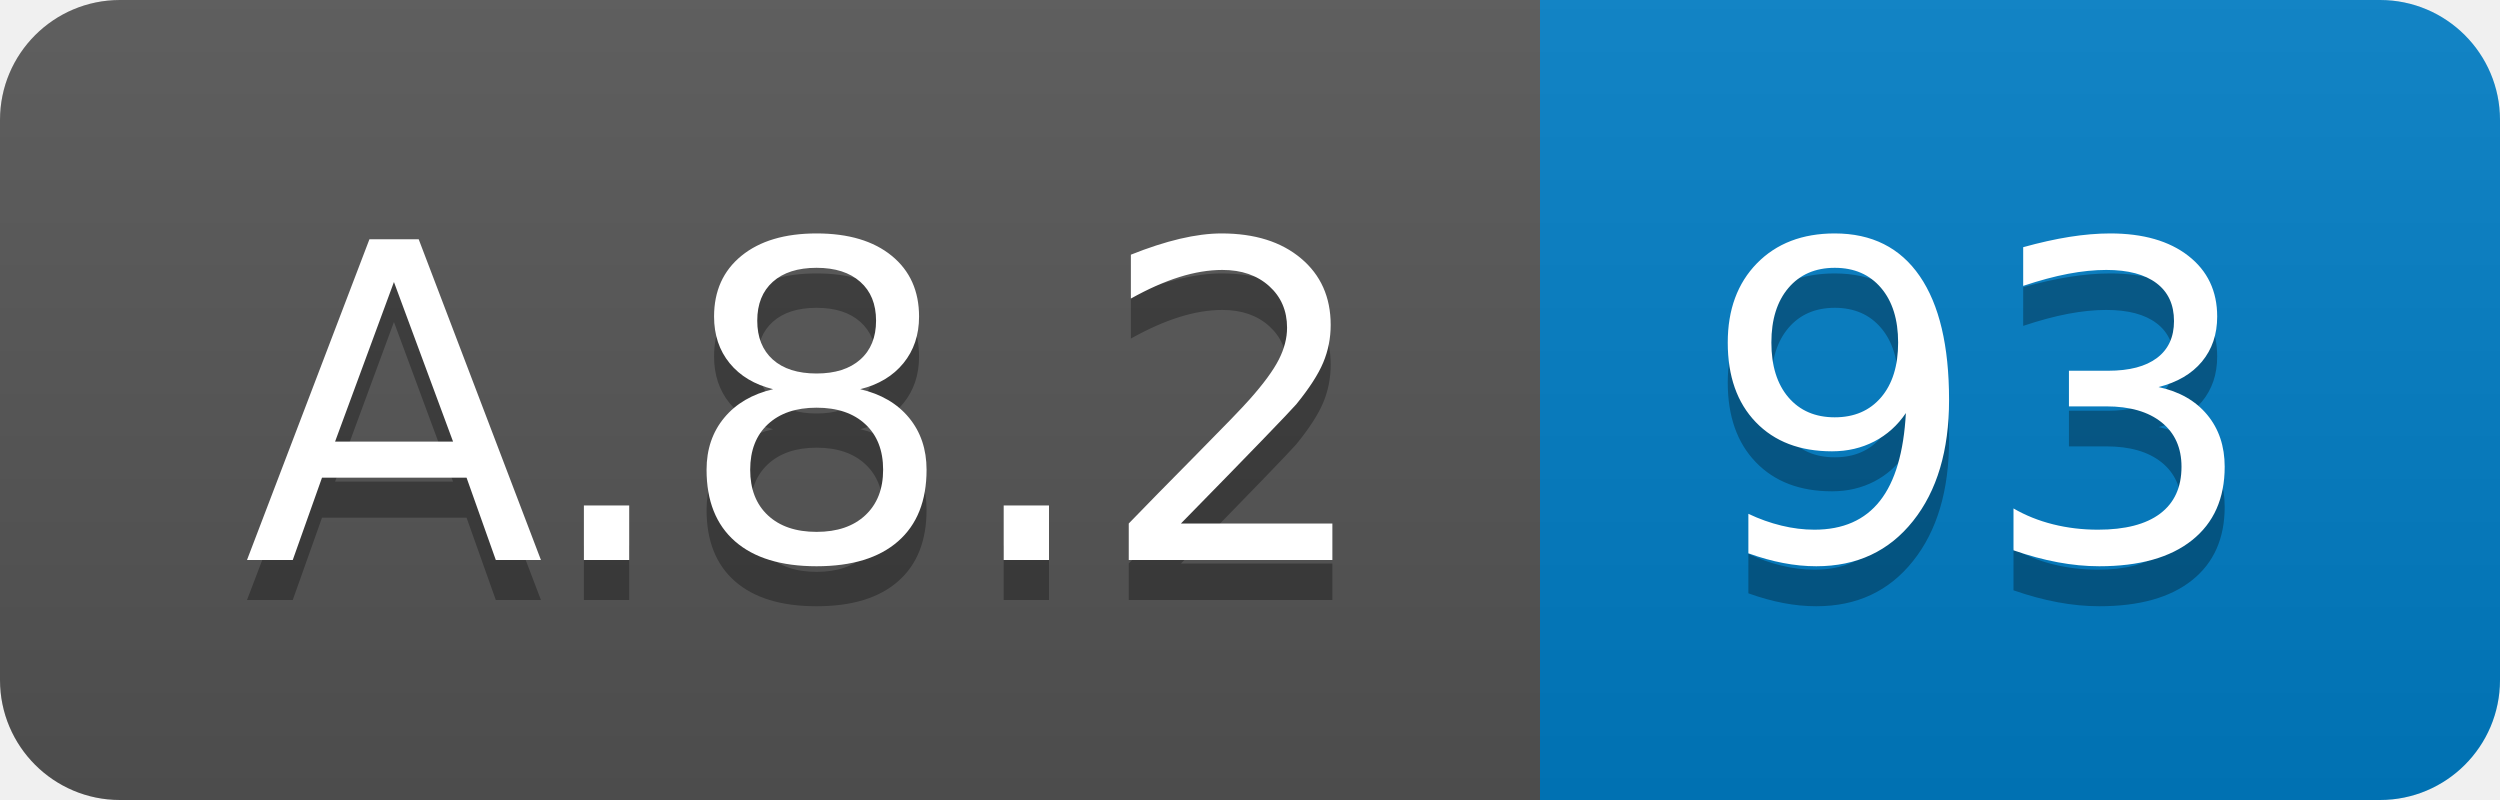
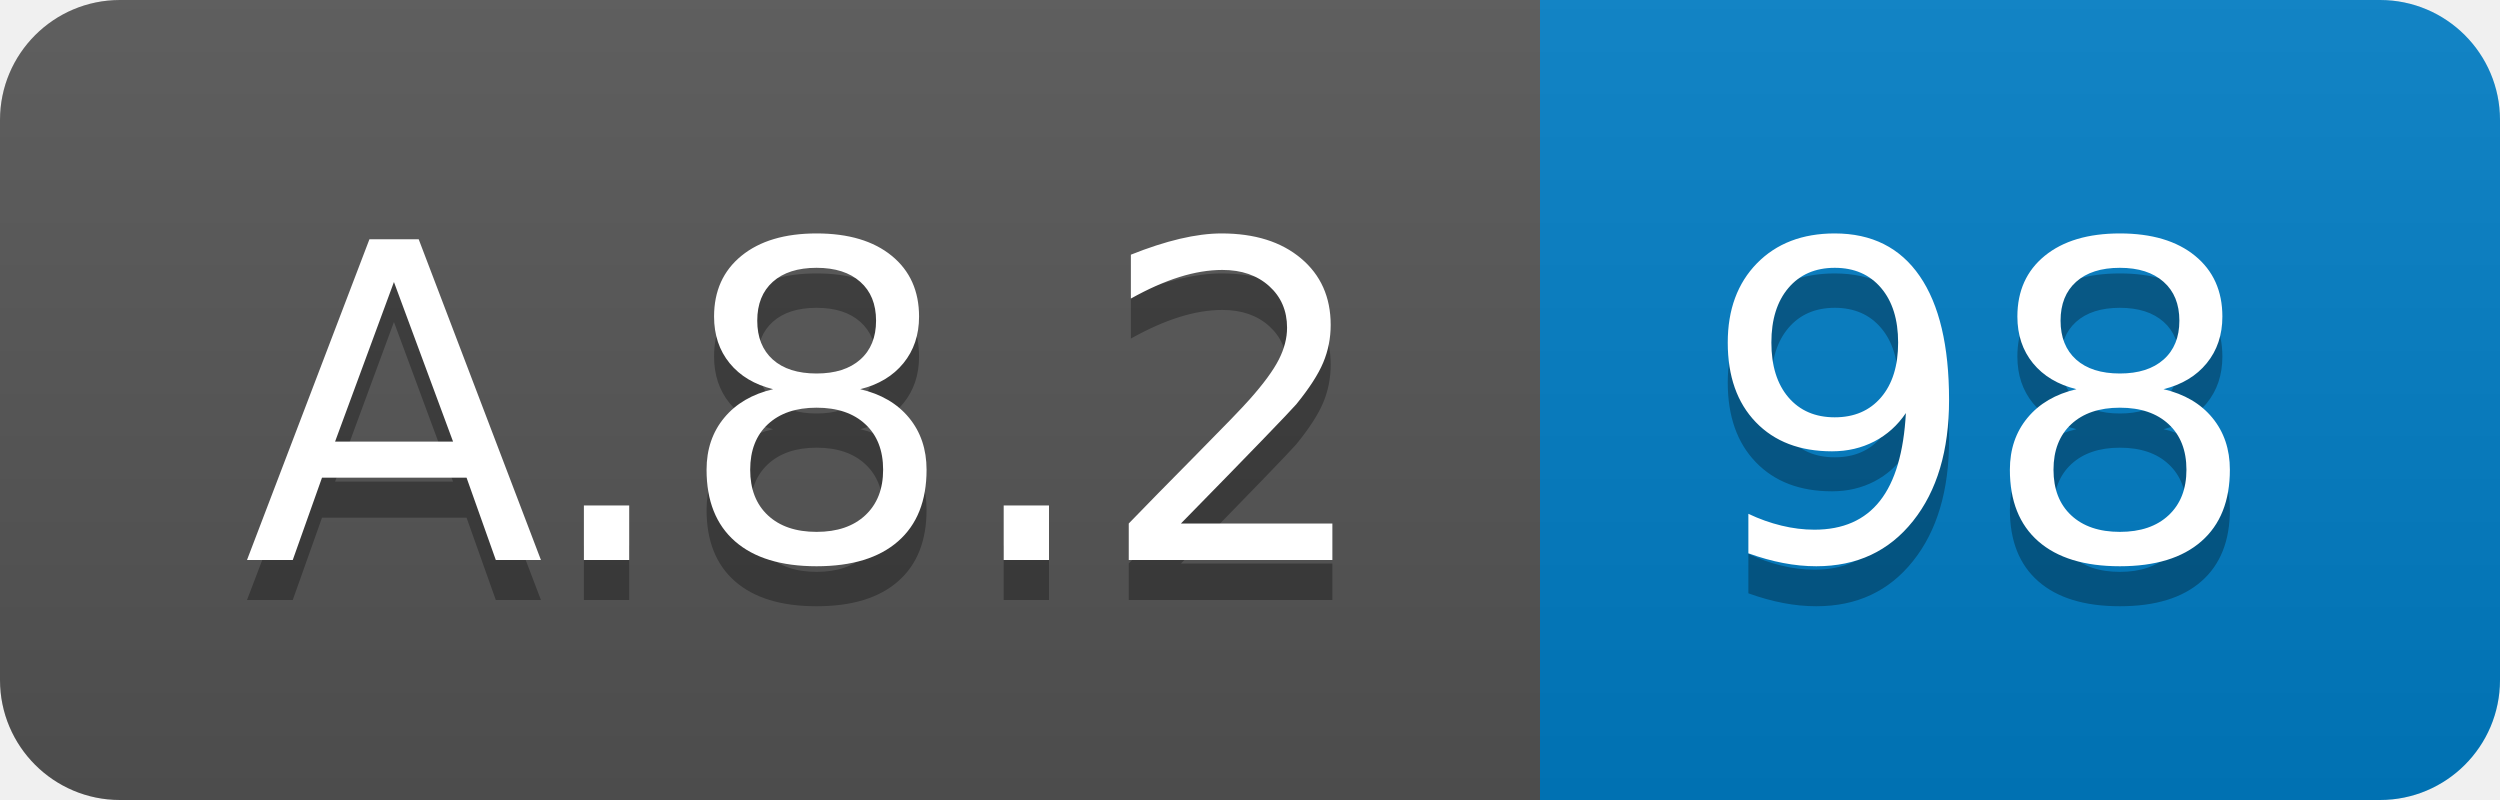
<svg xmlns="http://www.w3.org/2000/svg" width="62.5" height="20">
  <linearGradient id="smooth" x2="0" y2="100%">
    <stop offset="0" stop-color="#bbb" stop-opacity=".1" />
    <stop offset="1" stop-opacity=".1" />
  </linearGradient>
  <clipPath id="round">
    <rect width="62.5" height="20" rx="3" fill="#fff" />
  </clipPath>
  <g clip-path="url(#round)">
    <rect width="38.5" height="20" fill="#555" />
    <rect x="38.5" width="24.0" height="20" fill="#007ec6" />
    <rect width="62.5" height="20" fill="url(#smooth)" />
  </g>
  <g fill="#fff" text-anchor="middle" font-family="DejaVu Sans,Verdana,Geneva,sans-serif" font-size="110">
    <text x="202.5" y="150" fill="#010101" fill-opacity=".3" transform="scale(0.1)" textLength="285.0" lengthAdjust="spacing">A.8.2</text>
    <text x="202.5" y="140" transform="scale(0.1)" textLength="285.0" lengthAdjust="spacing">A.8.2</text>
-     <text x="495.0" y="150" fill="#010101" fill-opacity=".3" transform="scale(0.1)" textLength="140.0" lengthAdjust="spacing">93</text>
-     <text x="495.0" y="140" transform="scale(0.1)" textLength="140.0" lengthAdjust="spacing">93</text>
+     <text x="495.0" y="150" fill="#010101" fill-opacity=".3" transform="scale(0.1)" textLength="140.0" lengthAdjust="spacing">98</text>
+     <text x="495.0" y="140" transform="scale(0.1)" textLength="140.0" lengthAdjust="spacing">98</text>
  </g>
</svg>
